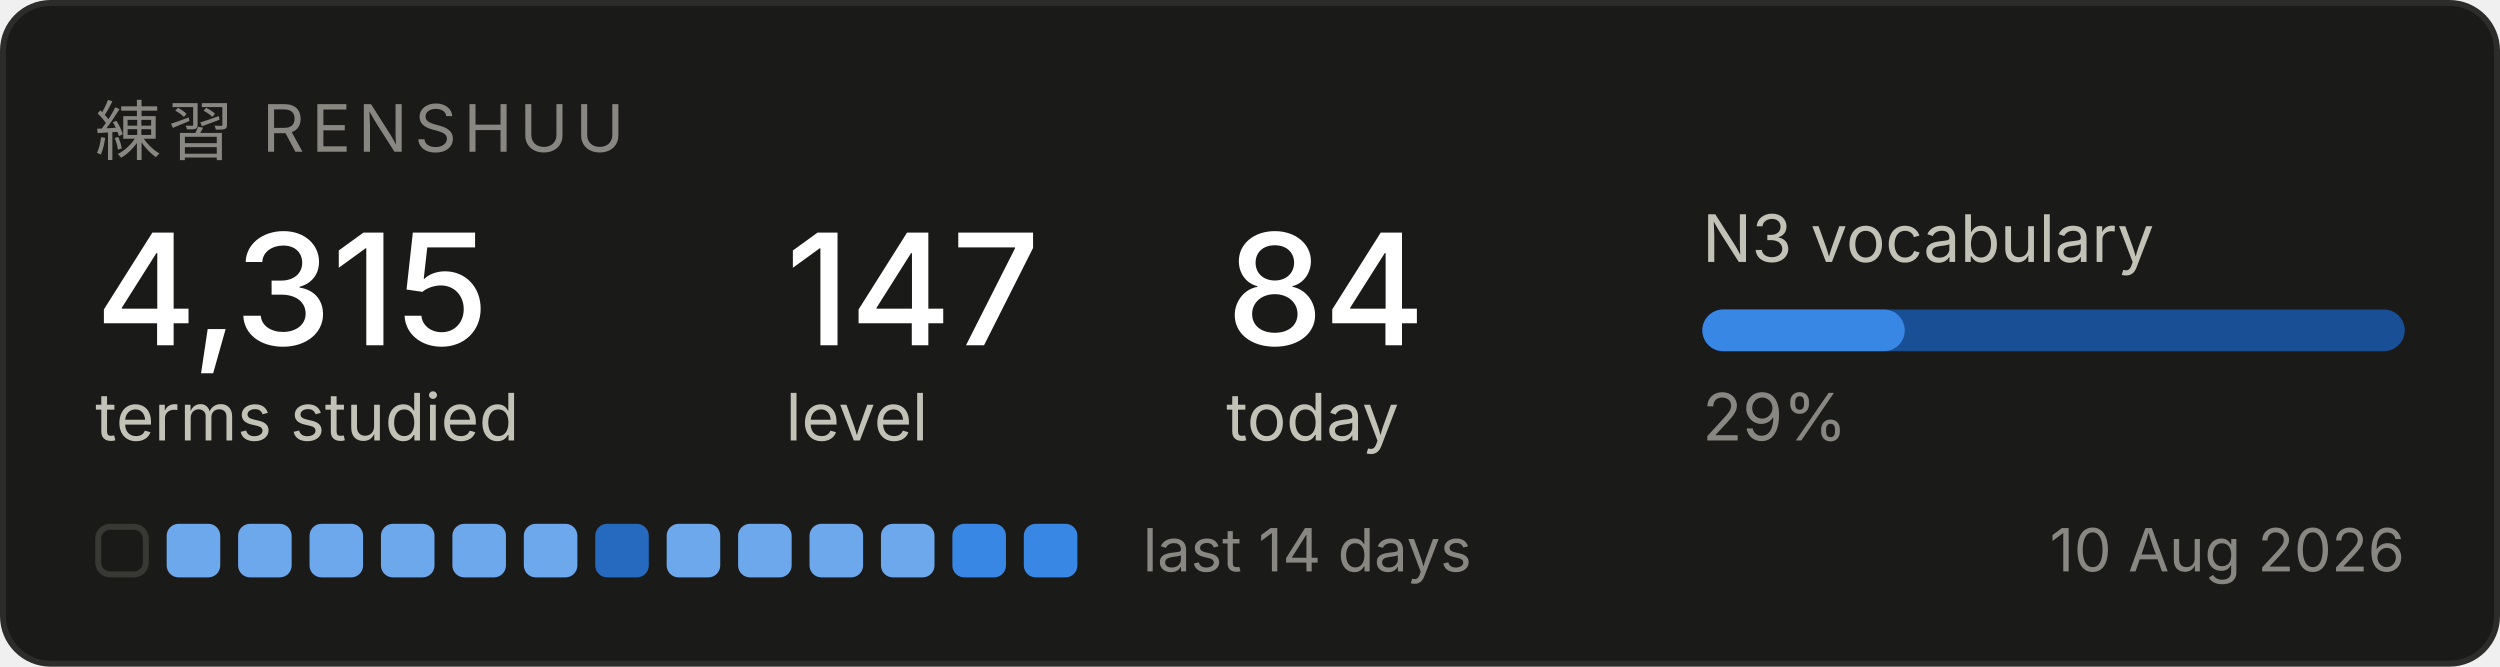
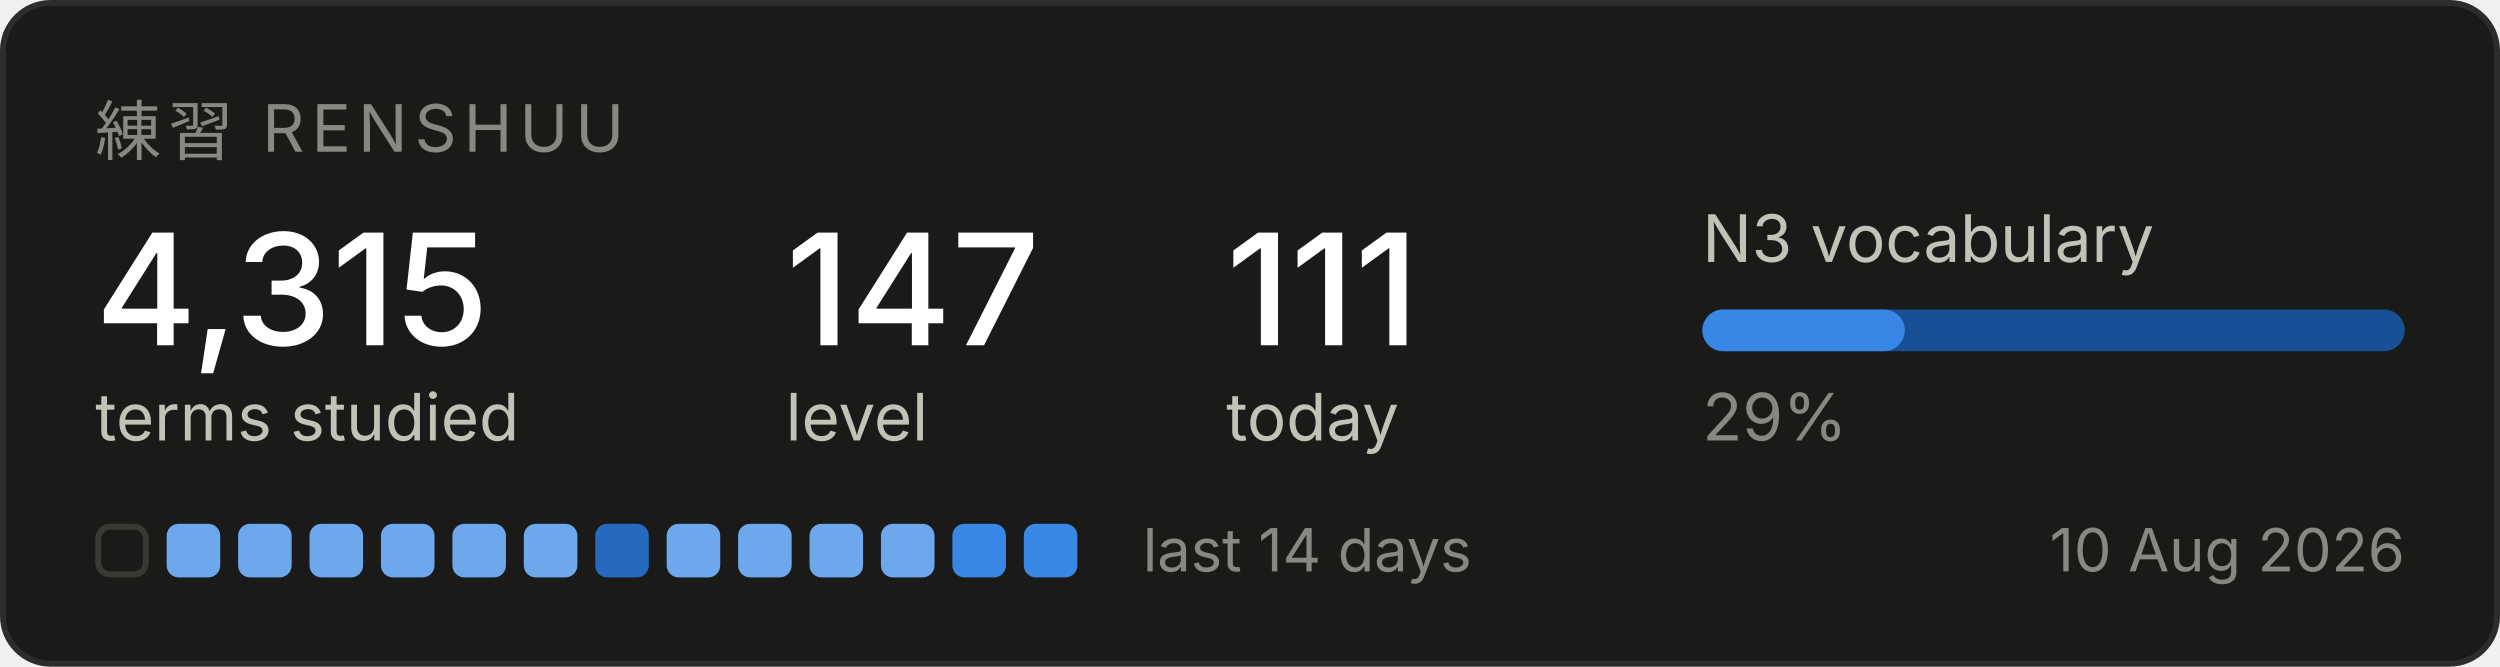
<svg xmlns="http://www.w3.org/2000/svg" width="420" height="112" viewBox="0 0 420 112" role="img" aria-label="Renshuu study progress">
  <rect x="0.5" y="0.5" width="419" height="111" rx="8" fill="#1a1a19" stroke="#2c2c2a" />
  <text x="16" y="26" font-family="system-ui, -apple-system, Segoe UI, sans-serif" font-size="11" fill="#898781" letter-spacing="1.2">練習  RENSHUU</text>
  <text x="16" y="58" font-family="system-ui, -apple-system, Segoe UI, sans-serif" font-size="26" fill="#ffffff" font-weight="500">4,315</text>
  <text x="16" y="74" font-family="system-ui, -apple-system, Segoe UI, sans-serif" font-size="11" fill="#c3c2b7">terms studied</text>
  <text x="132" y="58" font-family="system-ui, -apple-system, Segoe UI, sans-serif" font-size="26" fill="#ffffff" font-weight="500">147</text>
  <text x="132" y="74" font-family="system-ui, -apple-system, Segoe UI, sans-serif" font-size="11" fill="#c3c2b7">level</text>
-   <text x="206" y="58" font-family="system-ui, -apple-system, Segoe UI, sans-serif" font-size="26" fill="#ffffff" font-weight="500">84</text>
+   <text x="206" y="58" font-family="system-ui, -apple-system, Segoe UI, sans-serif" font-size="26" fill="#ffffff" font-weight="500">111</text>
  <text x="206" y="74" font-family="system-ui, -apple-system, Segoe UI, sans-serif" font-size="11" fill="#c3c2b7">today</text>
  <text x="286" y="44" font-family="system-ui, -apple-system, Segoe UI, sans-serif" font-size="11" fill="#c3c2b7">N3 vocabulary</text>
  <rect x="286" y="52" width="118" height="7" rx="3.5" fill="#184f95" />
  <rect x="286" y="52" width="34" height="7" rx="3.5" fill="#3987e5" />
  <text x="286" y="74" font-family="system-ui, -apple-system, Segoe UI, sans-serif" font-size="11" fill="#898781">29%</text>
  <rect x="16.5" y="88.5" width="8" height="8" rx="2" fill="none" stroke="#383835" />
  <rect x="28" y="88" width="9" height="9" rx="2" fill="#6da7ec" />
  <rect x="40" y="88" width="9" height="9" rx="2" fill="#6da7ec" />
  <rect x="52" y="88" width="9" height="9" rx="2" fill="#6da7ec" />
  <rect x="64" y="88" width="9" height="9" rx="2" fill="#6da7ec" />
  <rect x="76" y="88" width="9" height="9" rx="2" fill="#6da7ec" />
  <rect x="88" y="88" width="9" height="9" rx="2" fill="#6da7ec" />
  <rect x="100" y="88" width="9" height="9" rx="2" fill="#256abf" />
  <rect x="112" y="88" width="9" height="9" rx="2" fill="#6da7ec" />
  <rect x="124" y="88" width="9" height="9" rx="2" fill="#6da7ec" />
  <rect x="136" y="88" width="9" height="9" rx="2" fill="#6da7ec" />
  <rect x="148" y="88" width="9" height="9" rx="2" fill="#6da7ec" />
  <rect x="160" y="88" width="9" height="9" rx="2" fill="#3987e5" />
  <rect x="172" y="88" width="9" height="9" rx="2" fill="#3987e5" />
  <text x="192" y="96" font-family="system-ui, -apple-system, Segoe UI, sans-serif" font-size="10" fill="#898781">last 14 days</text>
  <text x="404" y="96" font-family="system-ui, -apple-system, Segoe UI, sans-serif" font-size="10" fill="#898781" text-anchor="end">10 Aug 2026</text>
</svg>
